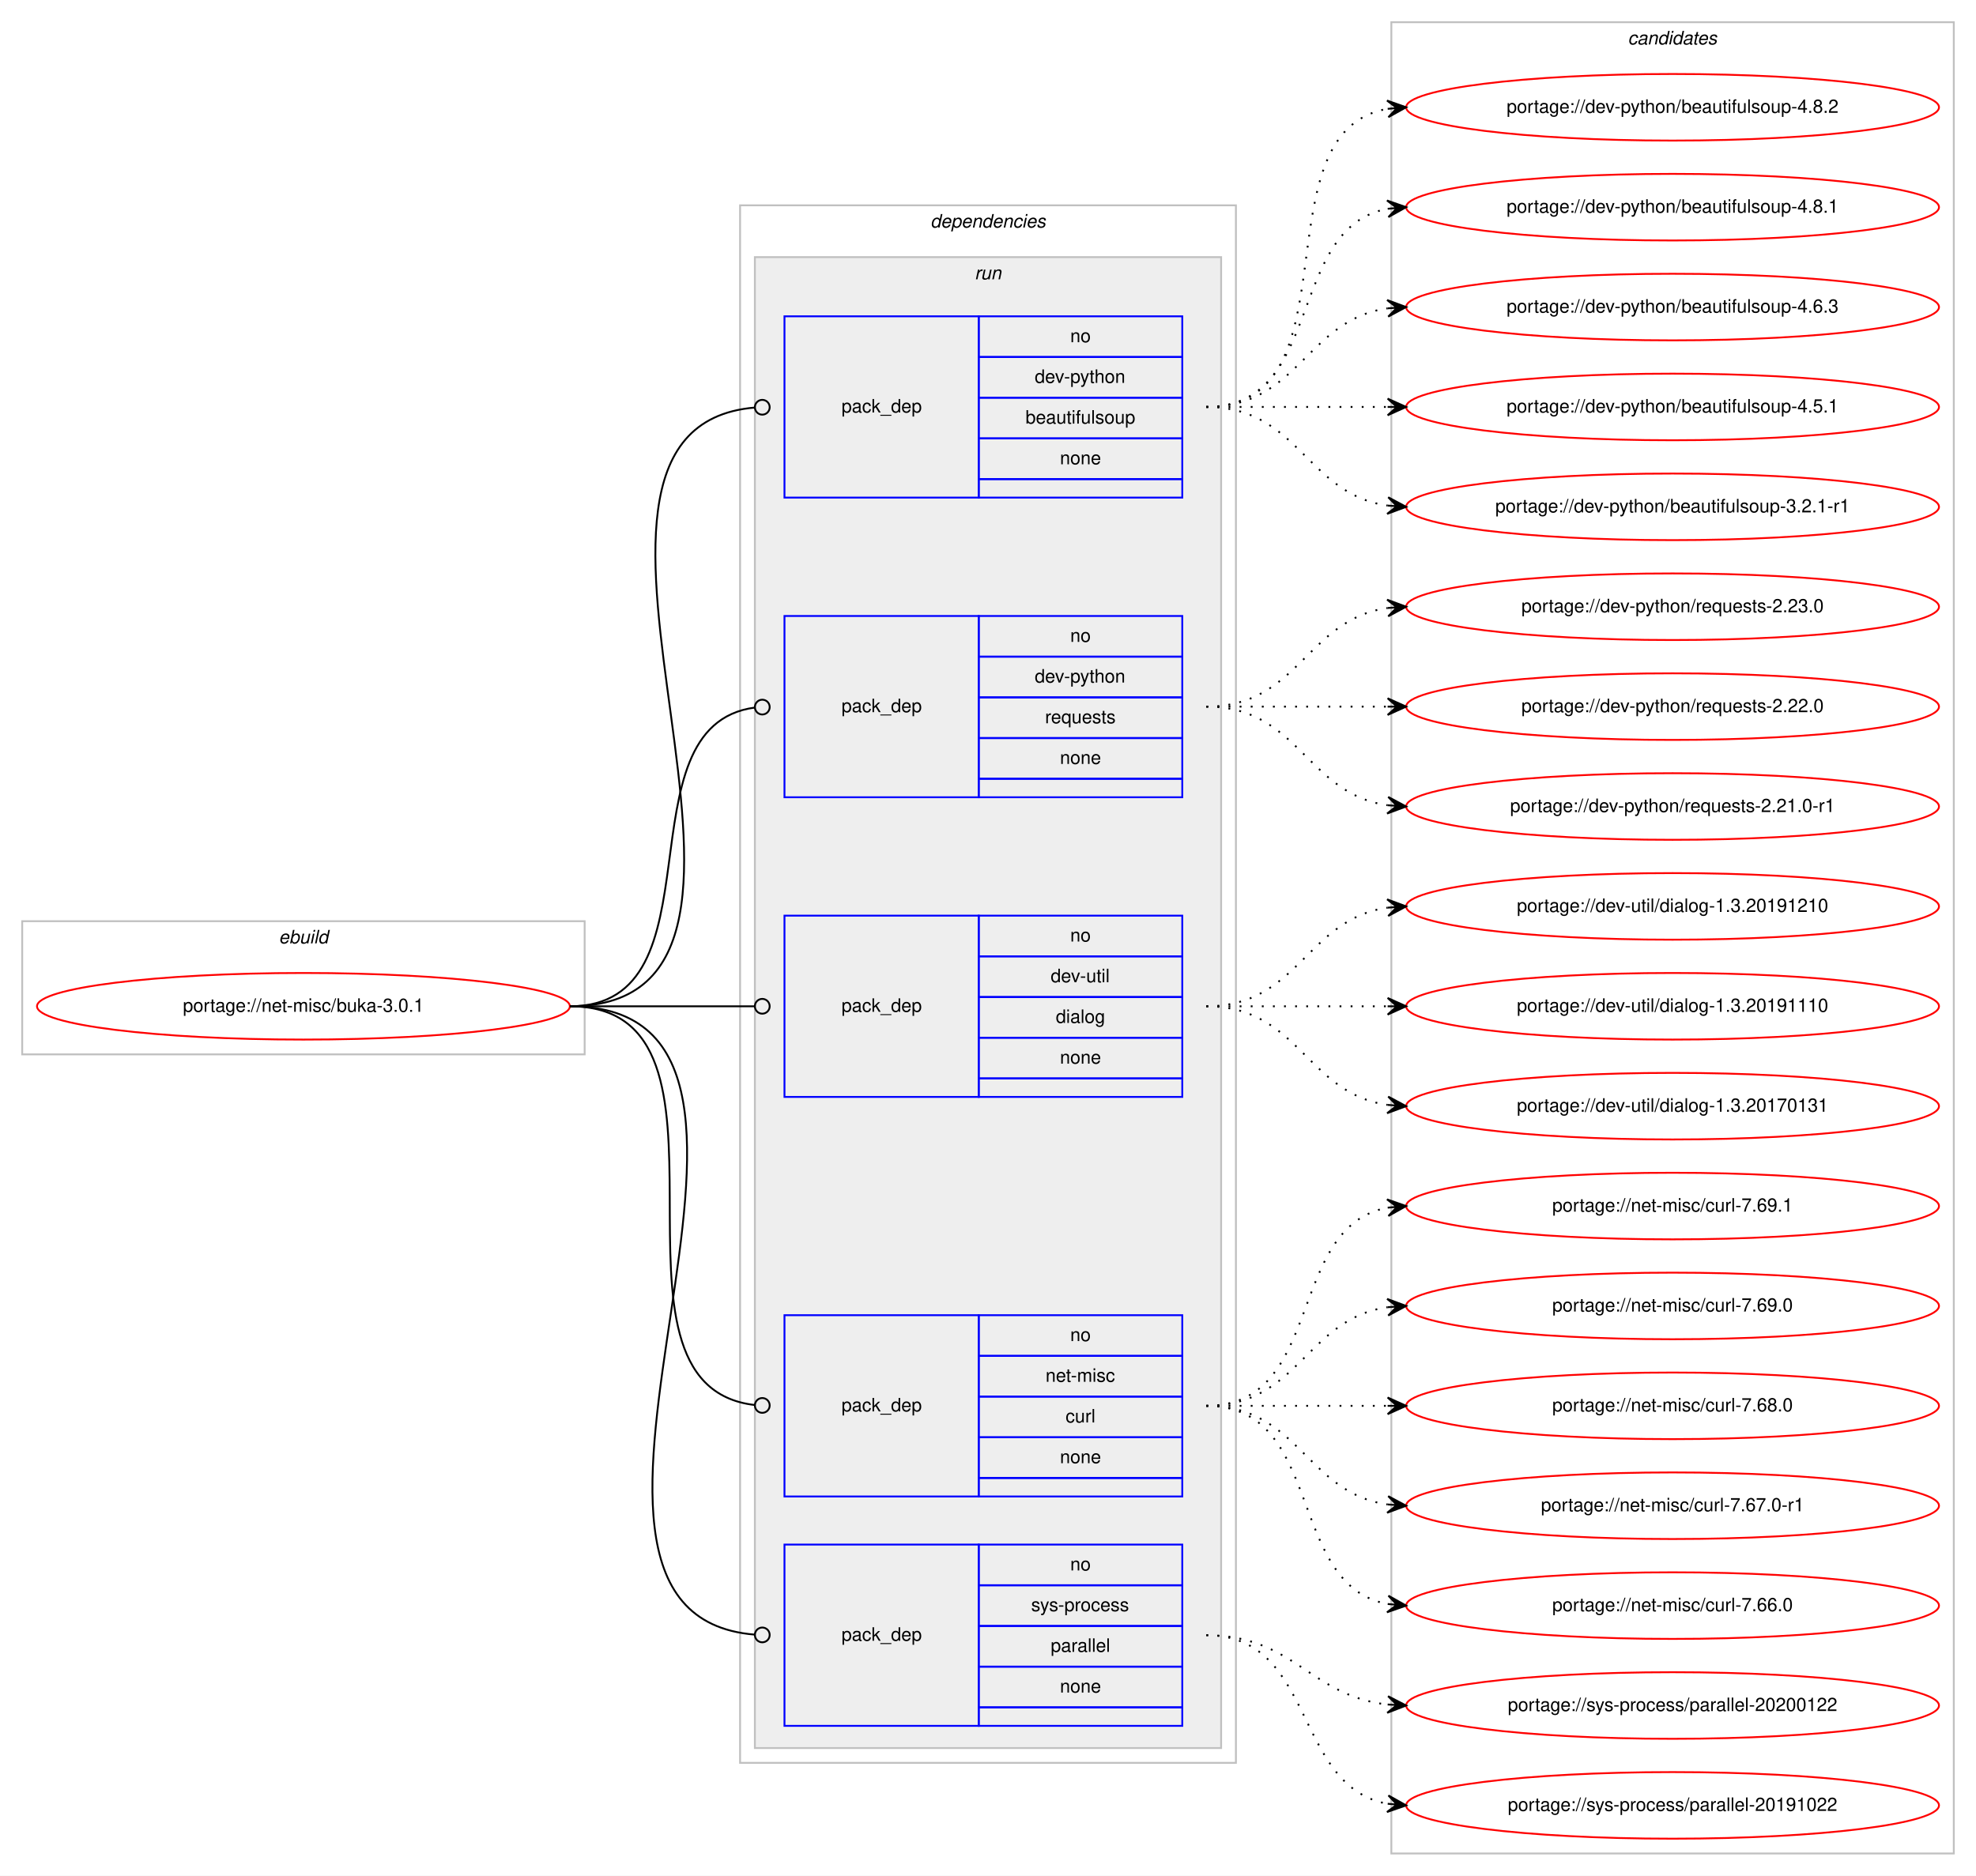
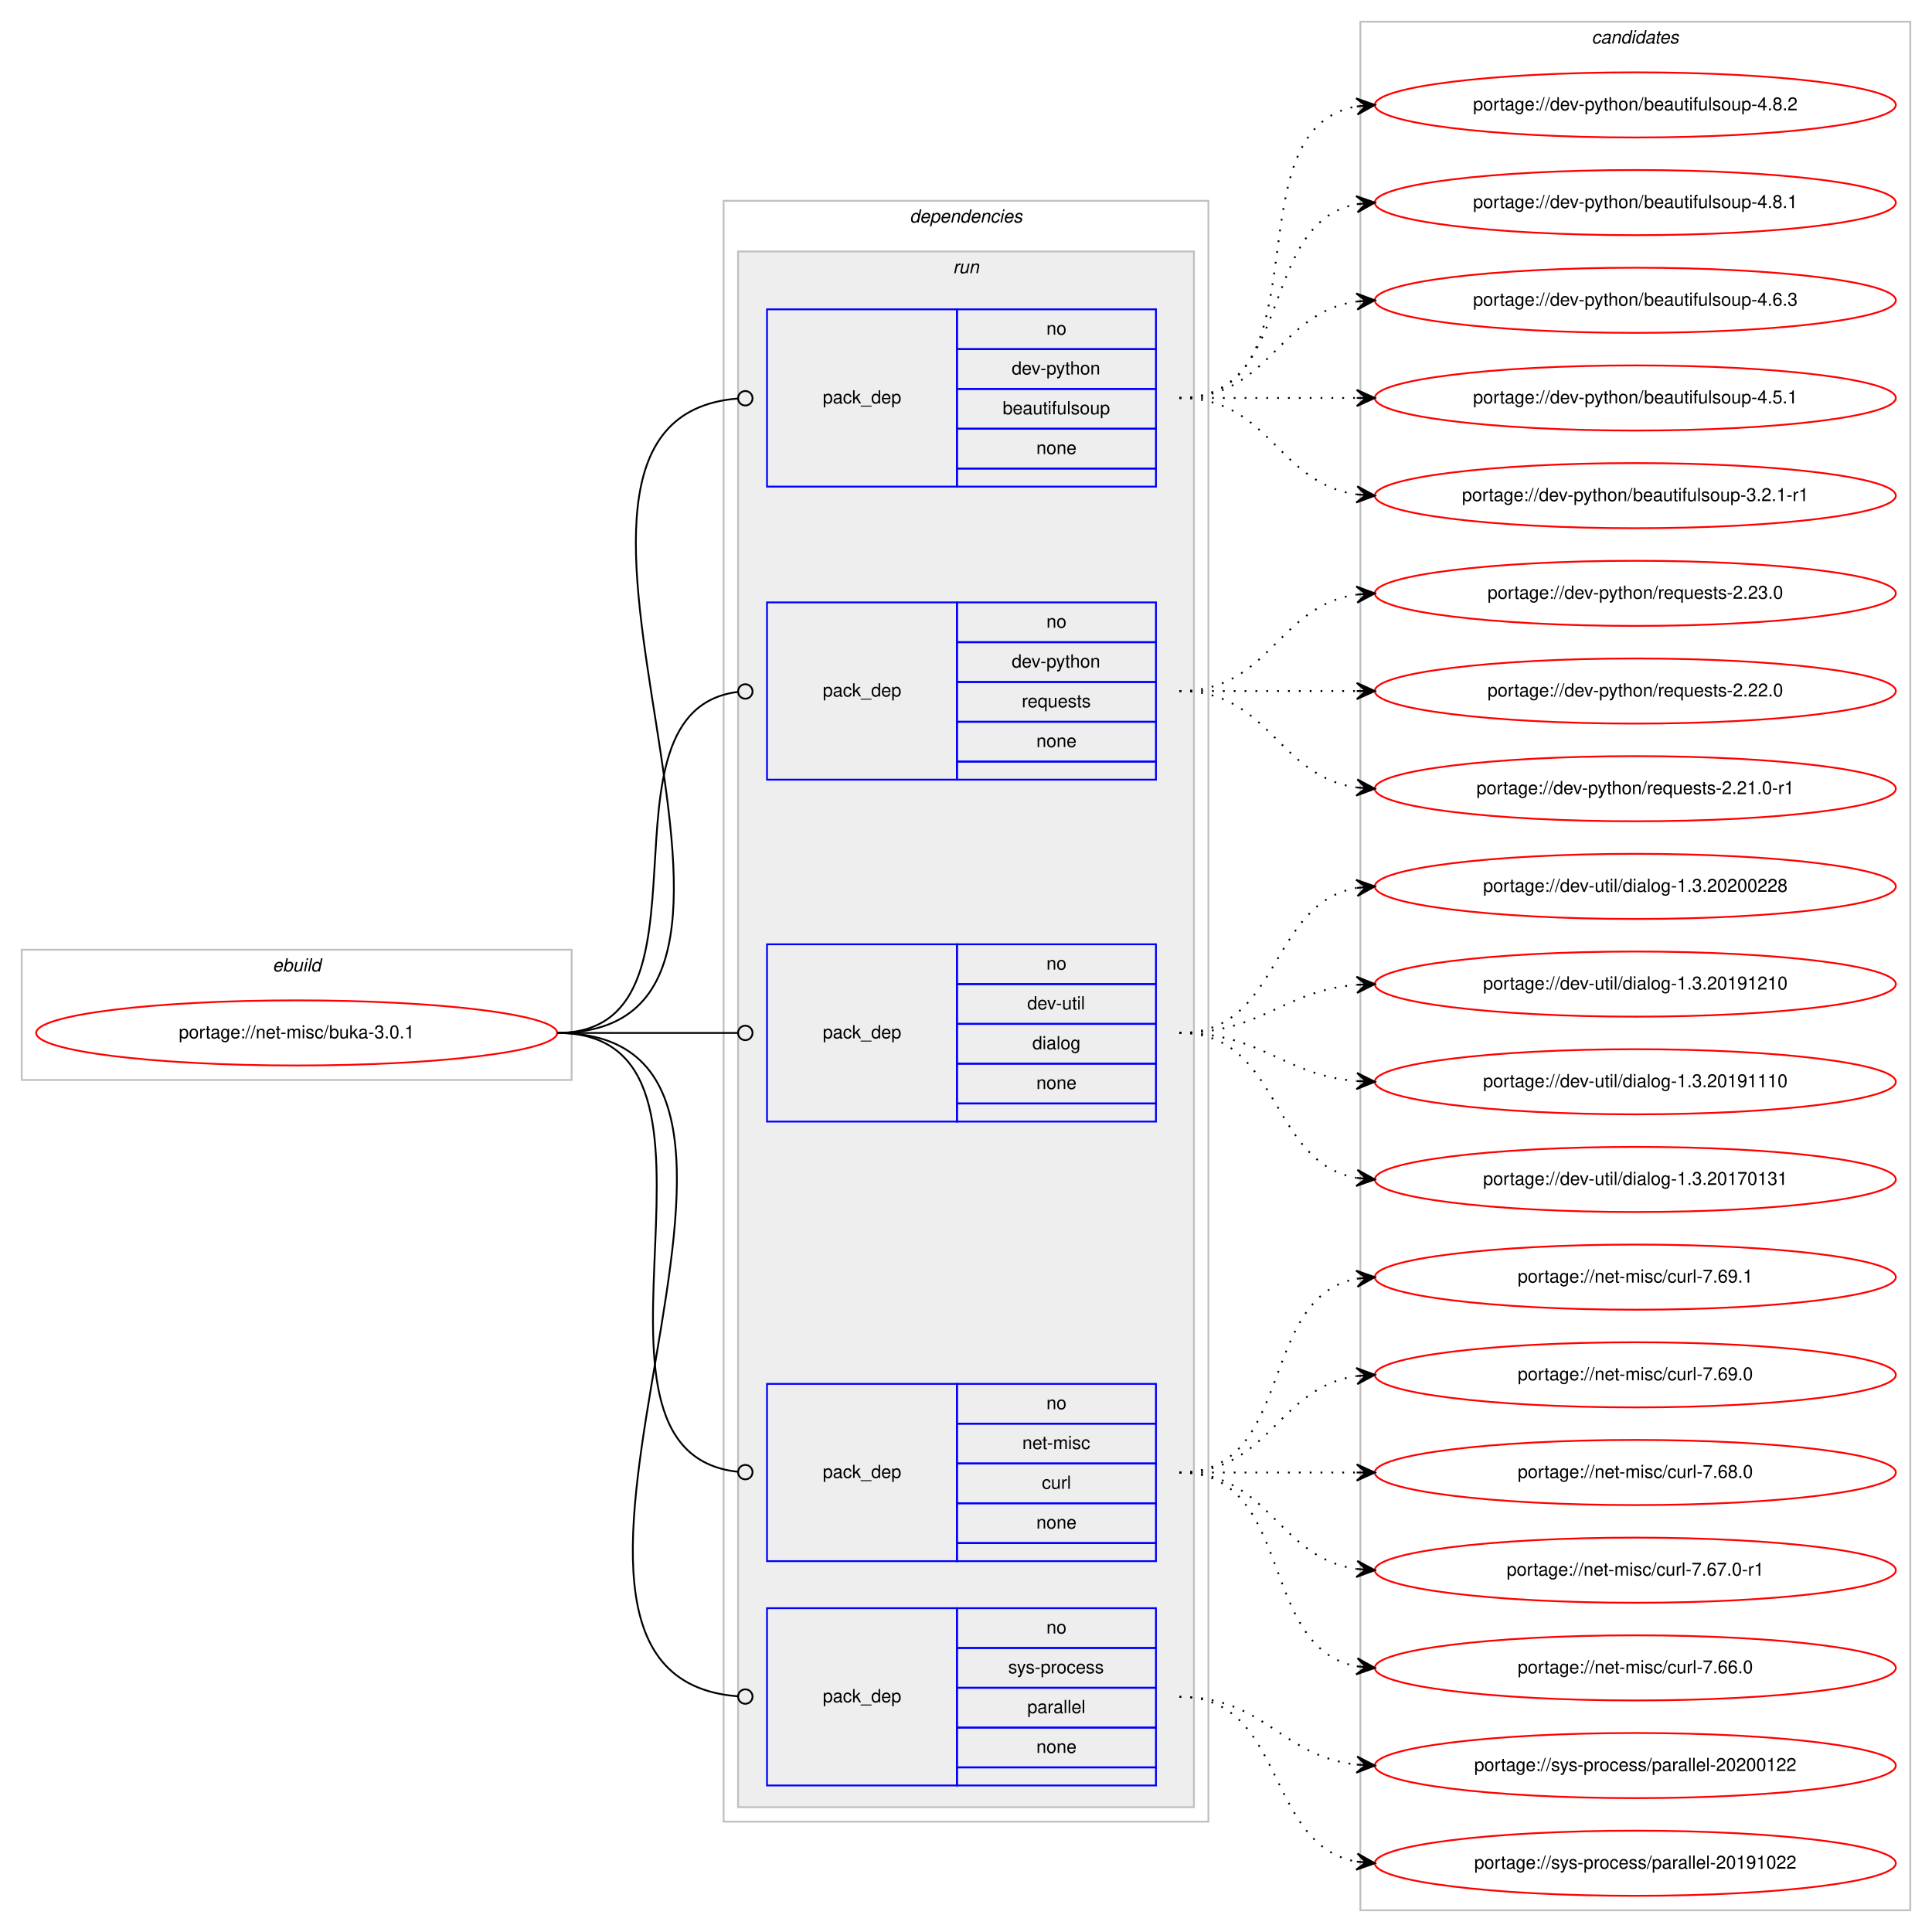
- <svg xmlns="http://www.w3.org/2000/svg" xmlns:xlink="http://www.w3.org/1999/xlink" width="1068pt" height="1014pt" viewBox="0.00 0.00 1068.00 1014.00">
-   <g id="graph0" class="graph" transform="scale(1 1) rotate(0) translate(4 1010)">
-     <polygon fill="#ffffff" stroke="transparent" points="-4,4 -4,-1010 1064,-1010 1064,4 -4,4" />
+ <svg xmlns="http://www.w3.org/2000/svg" xmlns:xlink="http://www.w3.org/1999/xlink" width="1068pt" height="1068pt" viewBox="0.00 0.00 1068.00 1068.00">
+   <g id="graph0" class="graph" transform="scale(1 1) rotate(0) translate(4 1064)">
+     <polygon fill="#ffffff" stroke="transparent" points="-4,4 -4,-1064 1064,-1064 1064,4 -4,4" />
    <g id="clust1" class="cluster">
-       <polygon fill="none" stroke="#c0c0c0" points="8,-440 8,-512 312,-512 312,-440 8,-440" />
-       <text text-anchor="start" x="146.663" y="-500" font-family="Helvetica,sans-Serif" font-style="italic" font-size="10.00" fill="#000000">ebuild</text>
+       <polygon fill="none" stroke="#c0c0c0" points="8,-467 8,-539 312,-539 312,-467 8,-467" />
+       <text text-anchor="start" x="146.663" y="-527" font-family="Helvetica,sans-Serif" font-style="italic" font-size="10.00" fill="#000000">ebuild</text>
    </g>
    <g id="clust2" class="cluster">
-       <polygon fill="none" stroke="#c0c0c0" points="396,-57 396,-899 664,-899 664,-57 396,-57" />
-       <text text-anchor="start" x="498.875" y="-887" font-family="Helvetica,sans-Serif" font-style="italic" font-size="10.00" fill="#000000">dependencies</text>
+       <polygon fill="none" stroke="#c0c0c0" points="396,-57 396,-953 664,-953 664,-57 396,-57" />
+       <text text-anchor="start" x="498.875" y="-941" font-family="Helvetica,sans-Serif" font-style="italic" font-size="10.00" fill="#000000">dependencies</text>
    </g>
    <g id="clust5" class="cluster">
-       <polygon fill="#eeeeee" stroke="#c0c0c0" points="404,-65 404,-871 656,-871 656,-65 404,-65" />
-       <text text-anchor="start" x="522.777" y="-859" font-family="Helvetica,sans-Serif" font-style="italic" font-size="10.00" fill="#000000">run</text>
+       <polygon fill="#eeeeee" stroke="#c0c0c0" points="404,-65 404,-925 656,-925 656,-65 404,-65" />
+       <text text-anchor="start" x="522.777" y="-913" font-family="Helvetica,sans-Serif" font-style="italic" font-size="10.00" fill="#000000">run</text>
    </g>
    <g id="clust11" class="cluster">
-       <polygon fill="none" stroke="#c0c0c0" points="748,-8 748,-998 1052,-998 1052,-8 748,-8" />
-       <text text-anchor="start" x="875.824" y="-986" font-family="Helvetica,sans-Serif" font-style="italic" font-size="10.00" fill="#000000">candidates</text>
+       <polygon fill="none" stroke="#c0c0c0" points="748,-8 748,-1052 1052,-1052 1052,-8 748,-8" />
+       <text text-anchor="start" x="875.824" y="-1040" font-family="Helvetica,sans-Serif" font-style="italic" font-size="10.00" fill="#000000">candidates</text>
    </g>
    <g id="node1" class="node">
      <g id="a_node1">
        <a xlink:href="../net-misc/buka-3.0.1.svg" xlink:title="portage://net-misc/buka-3.0.1">
-           <ellipse fill="none" stroke="#ff0000" cx="160" cy="-466" rx="144" ry="18" />
-           <text text-anchor="middle" x="160" y="-463" font-family="Helvetica,sans-Serif" font-size="10.00" fill="#000000">portage://net-misc/buka-3.0.1</text>
+           <ellipse fill="none" stroke="#ff0000" cx="160" cy="-493" rx="144" ry="18" />
+           <text text-anchor="middle" x="160" y="-490" font-family="Helvetica,sans-Serif" font-size="10.00" fill="#000000">portage://net-misc/buka-3.0.1</text>
        </a>
      </g>
    </g>
    <g id="node2" class="node">
-       <polygon fill="none" stroke="#0000ff" points="420,-741 420,-839 525,-839 525,-741 420,-741" />
-       <text text-anchor="start" x="450.823" y="-787" font-family="Helvetica,sans-Serif" font-size="10.00" fill="#000000">pack_dep</text>
-       <polygon fill="none" stroke="#0000ff" points="525,-817 525,-839 635,-839 635,-817 525,-817" />
-       <text text-anchor="start" x="574.441" y="-825" font-family="Helvetica,sans-Serif" font-size="10.00" fill="#000000">no</text>
-       <polygon fill="none" stroke="#0000ff" points="525,-795 525,-817 635,-817 635,-795 525,-795" />
-       <text text-anchor="start" x="555.269" y="-803" font-family="Helvetica,sans-Serif" font-size="10.00" fill="#000000">dev-python</text>
-       <polygon fill="none" stroke="#0000ff" points="525,-773 525,-795 635,-795 635,-773 525,-773" />
-       <text text-anchor="start" x="550.266" y="-781" font-family="Helvetica,sans-Serif" font-size="10.00" fill="#000000">beautifulsoup</text>
-       <polygon fill="none" stroke="#0000ff" points="525,-751 525,-773 635,-773 635,-751 525,-751" />
-       <text text-anchor="start" x="568.882" y="-759" font-family="Helvetica,sans-Serif" font-size="10.00" fill="#000000">none</text>
-       <polygon fill="none" stroke="#0000ff" points="525,-741 525,-751 635,-751 635,-741 525,-741" />
+       <polygon fill="none" stroke="#0000ff" points="420,-795 420,-893 525,-893 525,-795 420,-795" />
+       <text text-anchor="start" x="450.823" y="-841" font-family="Helvetica,sans-Serif" font-size="10.00" fill="#000000">pack_dep</text>
+       <polygon fill="none" stroke="#0000ff" points="525,-871 525,-893 635,-893 635,-871 525,-871" />
+       <text text-anchor="start" x="574.441" y="-879" font-family="Helvetica,sans-Serif" font-size="10.00" fill="#000000">no</text>
+       <polygon fill="none" stroke="#0000ff" points="525,-849 525,-871 635,-871 635,-849 525,-849" />
+       <text text-anchor="start" x="555.269" y="-857" font-family="Helvetica,sans-Serif" font-size="10.00" fill="#000000">dev-python</text>
+       <polygon fill="none" stroke="#0000ff" points="525,-827 525,-849 635,-849 635,-827 525,-827" />
+       <text text-anchor="start" x="550.266" y="-835" font-family="Helvetica,sans-Serif" font-size="10.00" fill="#000000">beautifulsoup</text>
+       <polygon fill="none" stroke="#0000ff" points="525,-805 525,-827 635,-827 635,-805 525,-805" />
+       <text text-anchor="start" x="568.882" y="-813" font-family="Helvetica,sans-Serif" font-size="10.00" fill="#000000">none</text>
+       <polygon fill="none" stroke="#0000ff" points="525,-795 525,-805 635,-805 635,-795 525,-795" />
    </g>
    <g id="edge1" class="edge">
-       <path fill="none" stroke="#000000" d="M304,-466C452.973,-466 267.349,-778.088 403.905,-789.669" />
-       <ellipse fill="none" stroke="#000000" cx="408.003" cy="-789.837" rx="4" ry="4" />
+       <path fill="none" stroke="#000000" d="M304,-493C464.349,-493 256.344,-831.769 403.743,-843.678" />
+       <ellipse fill="none" stroke="#000000" cx="408.003" cy="-843.844" rx="4" ry="4" />
    </g>
    <g id="node3" class="node">
-       <polygon fill="none" stroke="#0000ff" points="420,-579 420,-677 525,-677 525,-579 420,-579" />
-       <text text-anchor="start" x="450.823" y="-625" font-family="Helvetica,sans-Serif" font-size="10.00" fill="#000000">pack_dep</text>
-       <polygon fill="none" stroke="#0000ff" points="525,-655 525,-677 635,-677 635,-655 525,-655" />
-       <text text-anchor="start" x="574.441" y="-663" font-family="Helvetica,sans-Serif" font-size="10.00" fill="#000000">no</text>
-       <polygon fill="none" stroke="#0000ff" points="525,-633 525,-655 635,-655 635,-633 525,-633" />
-       <text text-anchor="start" x="555.269" y="-641" font-family="Helvetica,sans-Serif" font-size="10.00" fill="#000000">dev-python</text>
-       <polygon fill="none" stroke="#0000ff" points="525,-611 525,-633 635,-633 635,-611 525,-611" />
-       <text text-anchor="start" x="560.828" y="-619" font-family="Helvetica,sans-Serif" font-size="10.00" fill="#000000">requests</text>
-       <polygon fill="none" stroke="#0000ff" points="525,-589 525,-611 635,-611 635,-589 525,-589" />
-       <text text-anchor="start" x="568.882" y="-597" font-family="Helvetica,sans-Serif" font-size="10.00" fill="#000000">none</text>
-       <polygon fill="none" stroke="#0000ff" points="525,-579 525,-589 635,-589 635,-579 525,-579" />
+       <polygon fill="none" stroke="#0000ff" points="420,-633 420,-731 525,-731 525,-633 420,-633" />
+       <text text-anchor="start" x="450.823" y="-679" font-family="Helvetica,sans-Serif" font-size="10.00" fill="#000000">pack_dep</text>
+       <polygon fill="none" stroke="#0000ff" points="525,-709 525,-731 635,-731 635,-709 525,-709" />
+       <text text-anchor="start" x="574.441" y="-717" font-family="Helvetica,sans-Serif" font-size="10.00" fill="#000000">no</text>
+       <polygon fill="none" stroke="#0000ff" points="525,-687 525,-709 635,-709 635,-687 525,-687" />
+       <text text-anchor="start" x="555.269" y="-695" font-family="Helvetica,sans-Serif" font-size="10.00" fill="#000000">dev-python</text>
+       <polygon fill="none" stroke="#0000ff" points="525,-665 525,-687 635,-687 635,-665 525,-665" />
+       <text text-anchor="start" x="560.828" y="-673" font-family="Helvetica,sans-Serif" font-size="10.00" fill="#000000">requests</text>
+       <polygon fill="none" stroke="#0000ff" points="525,-643 525,-665 635,-665 635,-643 525,-643" />
+       <text text-anchor="start" x="568.882" y="-651" font-family="Helvetica,sans-Serif" font-size="10.00" fill="#000000">none</text>
+       <polygon fill="none" stroke="#0000ff" points="525,-633 525,-643 635,-643 635,-633 525,-633" />
    </g>
    <g id="edge2" class="edge">
-       <path fill="none" stroke="#000000" d="M304,-466C387.66,-466 329.62,-617.421 403.871,-627.476" />
-       <ellipse fill="none" stroke="#000000" cx="408.008" cy="-627.743" rx="4" ry="4" />
+       <path fill="none" stroke="#000000" d="M304,-493C397.913,-493 320.106,-671.088 403.957,-681.523" />
+       <ellipse fill="none" stroke="#000000" cx="408.007" cy="-681.763" rx="4" ry="4" />
    </g>
    <g id="node4" class="node">
-       <polygon fill="none" stroke="#0000ff" points="420,-417 420,-515 525,-515 525,-417 420,-417" />
-       <text text-anchor="start" x="450.823" y="-463" font-family="Helvetica,sans-Serif" font-size="10.00" fill="#000000">pack_dep</text>
-       <polygon fill="none" stroke="#0000ff" points="525,-493 525,-515 635,-515 635,-493 525,-493" />
-       <text text-anchor="start" x="574.441" y="-501" font-family="Helvetica,sans-Serif" font-size="10.00" fill="#000000">no</text>
-       <polygon fill="none" stroke="#0000ff" points="525,-471 525,-493 635,-493 635,-471 525,-471" />
-       <text text-anchor="start" x="563.889" y="-479" font-family="Helvetica,sans-Serif" font-size="10.00" fill="#000000">dev-util</text>
-       <polygon fill="none" stroke="#0000ff" points="525,-449 525,-471 635,-471 635,-449 525,-449" />
-       <text text-anchor="start" x="566.663" y="-457" font-family="Helvetica,sans-Serif" font-size="10.00" fill="#000000">dialog</text>
-       <polygon fill="none" stroke="#0000ff" points="525,-427 525,-449 635,-449 635,-427 525,-427" />
-       <text text-anchor="start" x="568.882" y="-435" font-family="Helvetica,sans-Serif" font-size="10.00" fill="#000000">none</text>
-       <polygon fill="none" stroke="#0000ff" points="525,-417 525,-427 635,-427 635,-417 525,-417" />
+       <polygon fill="none" stroke="#0000ff" points="420,-444 420,-542 525,-542 525,-444 420,-444" />
+       <text text-anchor="start" x="450.823" y="-490" font-family="Helvetica,sans-Serif" font-size="10.00" fill="#000000">pack_dep</text>
+       <polygon fill="none" stroke="#0000ff" points="525,-520 525,-542 635,-542 635,-520 525,-520" />
+       <text text-anchor="start" x="574.441" y="-528" font-family="Helvetica,sans-Serif" font-size="10.00" fill="#000000">no</text>
+       <polygon fill="none" stroke="#0000ff" points="525,-498 525,-520 635,-520 635,-498 525,-498" />
+       <text text-anchor="start" x="563.889" y="-506" font-family="Helvetica,sans-Serif" font-size="10.00" fill="#000000">dev-util</text>
+       <polygon fill="none" stroke="#0000ff" points="525,-476 525,-498 635,-498 635,-476 525,-476" />
+       <text text-anchor="start" x="566.663" y="-484" font-family="Helvetica,sans-Serif" font-size="10.00" fill="#000000">dialog</text>
+       <polygon fill="none" stroke="#0000ff" points="525,-454 525,-476 635,-476 635,-454 525,-454" />
+       <text text-anchor="start" x="568.882" y="-462" font-family="Helvetica,sans-Serif" font-size="10.00" fill="#000000">none</text>
+       <polygon fill="none" stroke="#0000ff" points="525,-444 525,-454 635,-454 635,-444 525,-444" />
    </g>
    <g id="edge3" class="edge">
-       <path fill="none" stroke="#000000" d="M304,-466C349.188,-466 362.47,-466 403.919,-466" />
-       <ellipse fill="none" stroke="#000000" cx="408" cy="-466" rx="4" ry="4" />
+       <path fill="none" stroke="#000000" d="M304,-493C349.188,-493 362.47,-493 403.919,-493" />
+       <ellipse fill="none" stroke="#000000" cx="408" cy="-493" rx="4" ry="4" />
    </g>
    <g id="node5" class="node">
      <polygon fill="none" stroke="#0000ff" points="420,-201 420,-299 525,-299 525,-201 420,-201" />
      <text text-anchor="start" x="450.823" y="-247" font-family="Helvetica,sans-Serif" font-size="10.00" fill="#000000">pack_dep</text>
      <polygon fill="none" stroke="#0000ff" points="525,-277 525,-299 635,-299 635,-277 525,-277" />
      <text text-anchor="start" x="574.441" y="-285" font-family="Helvetica,sans-Serif" font-size="10.00" fill="#000000">no</text>
      <polygon fill="none" stroke="#0000ff" points="525,-255 525,-277 635,-277 635,-255 525,-255" />
      <text text-anchor="start" x="561.113" y="-263" font-family="Helvetica,sans-Serif" font-size="10.00" fill="#000000">net-misc</text>
      <polygon fill="none" stroke="#0000ff" points="525,-233 525,-255 635,-255 635,-233 525,-233" />
      <text text-anchor="start" x="571.947" y="-241" font-family="Helvetica,sans-Serif" font-size="10.00" fill="#000000">curl</text>
      <polygon fill="none" stroke="#0000ff" points="525,-211 525,-233 635,-233 635,-211 525,-211" />
      <text text-anchor="start" x="568.882" y="-219" font-family="Helvetica,sans-Serif" font-size="10.00" fill="#000000">none</text>
      <polygon fill="none" stroke="#0000ff" points="525,-201 525,-211 635,-211 635,-201 525,-201" />
    </g>
    <g id="edge4" class="edge">
-       <path fill="none" stroke="#000000" d="M304,-466C408.501,-466 310.145,-261.24 403.948,-250.443" />
-       <ellipse fill="none" stroke="#000000" cx="408.006" cy="-250.22" rx="4" ry="4" />
+       <path fill="none" stroke="#000000" d="M304,-493C419.301,-493 299.935,-261.72 403.777,-250.427" />
+       <ellipse fill="none" stroke="#000000" cx="408.005" cy="-250.208" rx="4" ry="4" />
    </g>
    <g id="node6" class="node">
      <polygon fill="none" stroke="#0000ff" points="420,-77 420,-175 525,-175 525,-77 420,-77" />
      <text text-anchor="start" x="450.823" y="-123" font-family="Helvetica,sans-Serif" font-size="10.00" fill="#000000">pack_dep</text>
      <polygon fill="none" stroke="#0000ff" points="525,-153 525,-175 635,-175 635,-153 525,-153" />
      <text text-anchor="start" x="574.441" y="-161" font-family="Helvetica,sans-Serif" font-size="10.00" fill="#000000">no</text>
      <polygon fill="none" stroke="#0000ff" points="525,-131 525,-153 635,-153 635,-131 525,-131" />
      <text text-anchor="start" x="553.332" y="-139" font-family="Helvetica,sans-Serif" font-size="10.00" fill="#000000">sys-process</text>
      <polygon fill="none" stroke="#0000ff" points="525,-109 525,-131 635,-131 635,-109 525,-109" />
      <text text-anchor="start" x="563.889" y="-117" font-family="Helvetica,sans-Serif" font-size="10.00" fill="#000000">parallel</text>
      <polygon fill="none" stroke="#0000ff" points="525,-87 525,-109 635,-109 635,-87 525,-87" />
      <text text-anchor="start" x="568.882" y="-95" font-family="Helvetica,sans-Serif" font-size="10.00" fill="#000000">none</text>
      <polygon fill="none" stroke="#0000ff" points="525,-77 525,-87 635,-87 635,-77 525,-77" />
    </g>
    <g id="edge5" class="edge">
-       <path fill="none" stroke="#000000" d="M304,-466C459.764,-466 260.686,-137.848 403.976,-126.311" />
-       <ellipse fill="none" stroke="#000000" cx="408.003" cy="-126.155" rx="4" ry="4" />
+       <path fill="none" stroke="#000000" d="M304,-493C471.204,-493 249.567,-138.084 403.861,-126.3" />
+       <ellipse fill="none" stroke="#000000" cx="408.003" cy="-126.147" rx="4" ry="4" />
    </g>
    <g id="node7" class="node">
      <g id="a_node7">
        <a xlink:href="../dev-python/beautifulsoup-4.8.2.svg" xlink:title="portage://dev-python/beautifulsoup-4.8.2">
-           <ellipse fill="none" stroke="#ff0000" cx="900" cy="-952" rx="144" ry="18" />
-           <text text-anchor="middle" x="900" y="-949" font-family="Helvetica,sans-Serif" font-size="10.00" fill="#000000">portage://dev-python/beautifulsoup-4.8.2</text>
+           <ellipse fill="none" stroke="#ff0000" cx="900" cy="-1006" rx="144" ry="18" />
+           <text text-anchor="middle" x="900" y="-1003" font-family="Helvetica,sans-Serif" font-size="10.00" fill="#000000">portage://dev-python/beautifulsoup-4.8.2</text>
        </a>
      </g>
    </g>
    <g id="edge6" class="edge">
-       <path fill="none" stroke="#000000" stroke-dasharray="1,5" d="M648,-790C730.815,-790 674.779,-938.377 745.661,-951.128" />
-       <polygon fill="#000000" stroke="#000000" points="756,-952 745.657,-955.644 751.018,-951.58 746.035,-951.16 746.035,-951.16 746.035,-951.16 751.018,-951.58 746.413,-946.676 756,-952 756,-952" />
+       <path fill="none" stroke="#000000" stroke-dasharray="1,5" d="M648,-844C730.815,-844 674.779,-992.377 745.661,-1005.128" />
+       <polygon fill="#000000" stroke="#000000" points="756,-1006 745.657,-1009.644 751.018,-1005.58 746.035,-1005.16 746.035,-1005.16 746.035,-1005.16 751.018,-1005.58 746.413,-1000.676 756,-1006 756,-1006" />
    </g>
    <g id="node8" class="node">
      <g id="a_node8">
        <a xlink:href="../dev-python/beautifulsoup-4.8.1.svg" xlink:title="portage://dev-python/beautifulsoup-4.8.1">
-           <ellipse fill="none" stroke="#ff0000" cx="900" cy="-898" rx="144" ry="18" />
-           <text text-anchor="middle" x="900" y="-895" font-family="Helvetica,sans-Serif" font-size="10.00" fill="#000000">portage://dev-python/beautifulsoup-4.8.1</text>
+           <ellipse fill="none" stroke="#ff0000" cx="900" cy="-952" rx="144" ry="18" />
+           <text text-anchor="middle" x="900" y="-949" font-family="Helvetica,sans-Serif" font-size="10.00" fill="#000000">portage://dev-python/beautifulsoup-4.8.1</text>
        </a>
      </g>
    </g>
    <g id="edge7" class="edge">
-       <path fill="none" stroke="#000000" stroke-dasharray="1,5" d="M648,-790C712.303,-790 690.78,-886.91 746.031,-897.131" />
-       <polygon fill="#000000" stroke="#000000" points="756,-898 745.647,-901.614 751.019,-897.566 746.038,-897.131 746.038,-897.131 746.038,-897.131 751.019,-897.566 746.429,-892.648 756,-898 756,-898" />
+       <path fill="none" stroke="#000000" stroke-dasharray="1,5" d="M648,-844C712.303,-844 690.78,-940.91 746.031,-951.131" />
+       <polygon fill="#000000" stroke="#000000" points="756,-952 745.647,-955.614 751.019,-951.566 746.038,-951.131 746.038,-951.131 746.038,-951.131 751.019,-951.566 746.429,-946.648 756,-952 756,-952" />
    </g>
    <g id="node9" class="node">
      <g id="a_node9">
        <a xlink:href="../dev-python/beautifulsoup-4.6.3.svg" xlink:title="portage://dev-python/beautifulsoup-4.6.3">
-           <ellipse fill="none" stroke="#ff0000" cx="900" cy="-844" rx="144" ry="18" />
-           <text text-anchor="middle" x="900" y="-841" font-family="Helvetica,sans-Serif" font-size="10.00" fill="#000000">portage://dev-python/beautifulsoup-4.6.3</text>
+           <ellipse fill="none" stroke="#ff0000" cx="900" cy="-898" rx="144" ry="18" />
+           <text text-anchor="middle" x="900" y="-895" font-family="Helvetica,sans-Serif" font-size="10.00" fill="#000000">portage://dev-python/beautifulsoup-4.6.3</text>
        </a>
      </g>
    </g>
    <g id="edge8" class="edge">
-       <path fill="none" stroke="#000000" stroke-dasharray="1,5" d="M648,-790C698.102,-790 702.012,-837.066 745.979,-843.317" />
-       <polygon fill="#000000" stroke="#000000" points="756,-844 745.717,-847.81 751.012,-843.66 746.023,-843.32 746.023,-843.32 746.023,-843.32 751.012,-843.66 746.329,-838.831 756,-844 756,-844" />
+       <path fill="none" stroke="#000000" stroke-dasharray="1,5" d="M648,-844C698.102,-844 702.012,-891.066 745.979,-897.317" />
+       <polygon fill="#000000" stroke="#000000" points="756,-898 745.717,-901.81 751.012,-897.66 746.023,-897.32 746.023,-897.32 746.023,-897.32 751.012,-897.66 746.329,-892.831 756,-898 756,-898" />
    </g>
    <g id="node10" class="node">
      <g id="a_node10">
        <a xlink:href="../dev-python/beautifulsoup-4.5.1.svg" xlink:title="portage://dev-python/beautifulsoup-4.5.1">
-           <ellipse fill="none" stroke="#ff0000" cx="900" cy="-790" rx="144" ry="18" />
-           <text text-anchor="middle" x="900" y="-787" font-family="Helvetica,sans-Serif" font-size="10.00" fill="#000000">portage://dev-python/beautifulsoup-4.5.1</text>
+           <ellipse fill="none" stroke="#ff0000" cx="900" cy="-844" rx="144" ry="18" />
+           <text text-anchor="middle" x="900" y="-841" font-family="Helvetica,sans-Serif" font-size="10.00" fill="#000000">portage://dev-python/beautifulsoup-4.5.1</text>
        </a>
      </g>
    </g>
    <g id="edge9" class="edge">
-       <path fill="none" stroke="#000000" stroke-dasharray="1,5" d="M648,-790C692.438,-790 706.02,-790 745.878,-790" />
-       <polygon fill="#000000" stroke="#000000" points="756,-790 746,-794.5 751,-790 746,-790 746,-790 746,-790 751,-790 746,-785.5 756,-790 756,-790" />
+       <path fill="none" stroke="#000000" stroke-dasharray="1,5" d="M648,-844C692.438,-844 706.02,-844 745.878,-844" />
+       <polygon fill="#000000" stroke="#000000" points="756,-844 746,-848.5 751,-844 746,-844 746,-844 746,-844 751,-844 746,-839.5 756,-844 756,-844" />
    </g>
    <g id="node11" class="node">
      <g id="a_node11">
        <a xlink:href="../dev-python/beautifulsoup-3.2.1-r1.svg" xlink:title="portage://dev-python/beautifulsoup-3.2.1-r1">
-           <ellipse fill="none" stroke="#ff0000" cx="900" cy="-736" rx="144" ry="18" />
-           <text text-anchor="middle" x="900" y="-733" font-family="Helvetica,sans-Serif" font-size="10.00" fill="#000000">portage://dev-python/beautifulsoup-3.2.1-r1</text>
+           <ellipse fill="none" stroke="#ff0000" cx="900" cy="-790" rx="144" ry="18" />
+           <text text-anchor="middle" x="900" y="-787" font-family="Helvetica,sans-Serif" font-size="10.00" fill="#000000">portage://dev-python/beautifulsoup-3.2.1-r1</text>
        </a>
      </g>
    </g>
    <g id="edge10" class="edge">
-       <path fill="none" stroke="#000000" stroke-dasharray="1,5" d="M648,-790C698.102,-790 702.012,-742.934 745.979,-736.683" />
-       <polygon fill="#000000" stroke="#000000" points="756,-736 746.329,-741.169 751.012,-736.34 746.023,-736.68 746.023,-736.68 746.023,-736.68 751.012,-736.34 745.717,-732.19 756,-736 756,-736" />
+       <path fill="none" stroke="#000000" stroke-dasharray="1,5" d="M648,-844C698.102,-844 702.012,-796.934 745.979,-790.683" />
+       <polygon fill="#000000" stroke="#000000" points="756,-790 746.329,-795.169 751.012,-790.34 746.023,-790.68 746.023,-790.68 746.023,-790.68 751.012,-790.34 745.717,-786.19 756,-790 756,-790" />
    </g>
    <g id="node12" class="node">
      <g id="a_node12">
        <a xlink:href="../dev-python/requests-2.23.0.svg" xlink:title="portage://dev-python/requests-2.23.0">
-           <ellipse fill="none" stroke="#ff0000" cx="900" cy="-682" rx="144" ry="18" />
-           <text text-anchor="middle" x="900" y="-679" font-family="Helvetica,sans-Serif" font-size="10.00" fill="#000000">portage://dev-python/requests-2.23.0</text>
+           <ellipse fill="none" stroke="#ff0000" cx="900" cy="-736" rx="144" ry="18" />
+           <text text-anchor="middle" x="900" y="-733" font-family="Helvetica,sans-Serif" font-size="10.00" fill="#000000">portage://dev-python/requests-2.23.0</text>
        </a>
      </g>
    </g>
    <g id="edge11" class="edge">
-       <path fill="none" stroke="#000000" stroke-dasharray="1,5" d="M648,-628C698.102,-628 702.012,-675.066 745.979,-681.317" />
-       <polygon fill="#000000" stroke="#000000" points="756,-682 745.717,-685.81 751.012,-681.66 746.023,-681.32 746.023,-681.32 746.023,-681.32 751.012,-681.66 746.329,-676.831 756,-682 756,-682" />
+       <path fill="none" stroke="#000000" stroke-dasharray="1,5" d="M648,-682C698.102,-682 702.012,-729.066 745.979,-735.317" />
+       <polygon fill="#000000" stroke="#000000" points="756,-736 745.717,-739.81 751.012,-735.66 746.023,-735.32 746.023,-735.32 746.023,-735.32 751.012,-735.66 746.329,-730.831 756,-736 756,-736" />
    </g>
    <g id="node13" class="node">
      <g id="a_node13">
        <a xlink:href="../dev-python/requests-2.22.0.svg" xlink:title="portage://dev-python/requests-2.22.0">
-           <ellipse fill="none" stroke="#ff0000" cx="900" cy="-628" rx="144" ry="18" />
-           <text text-anchor="middle" x="900" y="-625" font-family="Helvetica,sans-Serif" font-size="10.00" fill="#000000">portage://dev-python/requests-2.22.0</text>
+           <ellipse fill="none" stroke="#ff0000" cx="900" cy="-682" rx="144" ry="18" />
+           <text text-anchor="middle" x="900" y="-679" font-family="Helvetica,sans-Serif" font-size="10.00" fill="#000000">portage://dev-python/requests-2.22.0</text>
        </a>
      </g>
    </g>
    <g id="edge12" class="edge">
-       <path fill="none" stroke="#000000" stroke-dasharray="1,5" d="M648,-628C692.438,-628 706.02,-628 745.878,-628" />
-       <polygon fill="#000000" stroke="#000000" points="756,-628 746,-632.5 751,-628 746,-628 746,-628 746,-628 751,-628 746,-623.5 756,-628 756,-628" />
+       <path fill="none" stroke="#000000" stroke-dasharray="1,5" d="M648,-682C692.438,-682 706.02,-682 745.878,-682" />
+       <polygon fill="#000000" stroke="#000000" points="756,-682 746,-686.5 751,-682 746,-682 746,-682 746,-682 751,-682 746,-677.5 756,-682 756,-682" />
    </g>
    <g id="node14" class="node">
      <g id="a_node14">
        <a xlink:href="../dev-python/requests-2.21.0-r1.svg" xlink:title="portage://dev-python/requests-2.21.0-r1">
-           <ellipse fill="none" stroke="#ff0000" cx="900" cy="-574" rx="144" ry="18" />
-           <text text-anchor="middle" x="900" y="-571" font-family="Helvetica,sans-Serif" font-size="10.00" fill="#000000">portage://dev-python/requests-2.21.0-r1</text>
+           <ellipse fill="none" stroke="#ff0000" cx="900" cy="-628" rx="144" ry="18" />
+           <text text-anchor="middle" x="900" y="-625" font-family="Helvetica,sans-Serif" font-size="10.00" fill="#000000">portage://dev-python/requests-2.21.0-r1</text>
        </a>
      </g>
    </g>
    <g id="edge13" class="edge">
-       <path fill="none" stroke="#000000" stroke-dasharray="1,5" d="M648,-628C698.102,-628 702.012,-580.934 745.979,-574.683" />
-       <polygon fill="#000000" stroke="#000000" points="756,-574 746.329,-579.169 751.012,-574.34 746.023,-574.68 746.023,-574.68 746.023,-574.68 751.012,-574.34 745.717,-570.19 756,-574 756,-574" />
+       <path fill="none" stroke="#000000" stroke-dasharray="1,5" d="M648,-682C698.102,-682 702.012,-634.934 745.979,-628.683" />
+       <polygon fill="#000000" stroke="#000000" points="756,-628 746.329,-633.169 751.012,-628.34 746.023,-628.68 746.023,-628.68 746.023,-628.68 751.012,-628.34 745.717,-624.19 756,-628 756,-628" />
    </g>
    <g id="node15" class="node">
      <g id="a_node15">
+         <a xlink:href="../dev-util/dialog-1.3.20200228.svg" xlink:title="portage://dev-util/dialog-1.3.20200228">
+           <ellipse fill="none" stroke="#ff0000" cx="900" cy="-574" rx="144" ry="18" />
+           <text text-anchor="middle" x="900" y="-571" font-family="Helvetica,sans-Serif" font-size="10.00" fill="#000000">portage://dev-util/dialog-1.3.20200228</text>
+         </a>
+       </g>
+     </g>
+     <g id="edge14" class="edge">
+       <path fill="none" stroke="#000000" stroke-dasharray="1,5" d="M648,-493C704.367,-493 697.189,-564.488 745.861,-573.145" />
+       <polygon fill="#000000" stroke="#000000" points="756,-574 745.657,-577.644 751.018,-573.58 746.035,-573.16 746.035,-573.16 746.035,-573.16 751.018,-573.58 746.413,-568.676 756,-574 756,-574" />
+     </g>
+     <g id="node16" class="node">
+       <g id="a_node16">
        <a xlink:href="../dev-util/dialog-1.3.20191210.svg" xlink:title="portage://dev-util/dialog-1.3.20191210">
          <ellipse fill="none" stroke="#ff0000" cx="900" cy="-520" rx="144" ry="18" />
          <text text-anchor="middle" x="900" y="-517" font-family="Helvetica,sans-Serif" font-size="10.00" fill="#000000">portage://dev-util/dialog-1.3.20191210</text>
        </a>
      </g>
    </g>
-     <g id="edge14" class="edge">
-       <path fill="none" stroke="#000000" stroke-dasharray="1,5" d="M648,-466C698.102,-466 702.012,-513.066 745.979,-519.317" />
-       <polygon fill="#000000" stroke="#000000" points="756,-520 745.717,-523.81 751.012,-519.66 746.023,-519.32 746.023,-519.32 746.023,-519.32 751.012,-519.66 746.329,-514.831 756,-520 756,-520" />
-     </g>
-     <g id="node16" class="node">
-       <g id="a_node16">
+     <g id="edge15" class="edge">
+       <path fill="none" stroke="#000000" stroke-dasharray="1,5" d="M648,-493C693.902,-493 705.004,-516.239 745.876,-519.597" />
+       <polygon fill="#000000" stroke="#000000" points="756,-520 745.829,-524.099 751.004,-519.801 746.008,-519.602 746.008,-519.602 746.008,-519.602 751.004,-519.801 746.187,-515.106 756,-520 756,-520" />
+     </g>
+     <g id="node17" class="node">
+       <g id="a_node17">
        <a xlink:href="../dev-util/dialog-1.3.20191110.svg" xlink:title="portage://dev-util/dialog-1.3.20191110">
          <ellipse fill="none" stroke="#ff0000" cx="900" cy="-466" rx="144" ry="18" />
          <text text-anchor="middle" x="900" y="-463" font-family="Helvetica,sans-Serif" font-size="10.00" fill="#000000">portage://dev-util/dialog-1.3.20191110</text>
        </a>
      </g>
    </g>
-     <g id="edge15" class="edge">
-       <path fill="none" stroke="#000000" stroke-dasharray="1,5" d="M648,-466C692.438,-466 706.02,-466 745.878,-466" />
-       <polygon fill="#000000" stroke="#000000" points="756,-466 746,-470.5 751,-466 746,-466 746,-466 746,-466 751,-466 746,-461.5 756,-466 756,-466" />
-     </g>
-     <g id="node17" class="node">
-       <g id="a_node17">
+     <g id="edge16" class="edge">
+       <path fill="none" stroke="#000000" stroke-dasharray="1,5" d="M648,-493C693.902,-493 705.004,-469.761 745.876,-466.403" />
+       <polygon fill="#000000" stroke="#000000" points="756,-466 746.187,-470.894 751.004,-466.199 746.008,-466.397 746.008,-466.397 746.008,-466.397 751.004,-466.199 745.829,-461.901 756,-466 756,-466" />
+     </g>
+     <g id="node18" class="node">
+       <g id="a_node18">
        <a xlink:href="../dev-util/dialog-1.3.20170131.svg" xlink:title="portage://dev-util/dialog-1.3.20170131">
          <ellipse fill="none" stroke="#ff0000" cx="900" cy="-412" rx="144" ry="18" />
          <text text-anchor="middle" x="900" y="-409" font-family="Helvetica,sans-Serif" font-size="10.00" fill="#000000">portage://dev-util/dialog-1.3.20170131</text>
        </a>
      </g>
    </g>
-     <g id="edge16" class="edge">
-       <path fill="none" stroke="#000000" stroke-dasharray="1,5" d="M648,-466C698.102,-466 702.012,-418.934 745.979,-412.683" />
-       <polygon fill="#000000" stroke="#000000" points="756,-412 746.329,-417.169 751.012,-412.34 746.023,-412.68 746.023,-412.68 746.023,-412.68 751.012,-412.34 745.717,-408.19 756,-412 756,-412" />
-     </g>
-     <g id="node18" class="node">
-       <g id="a_node18">
+     <g id="edge17" class="edge">
+       <path fill="none" stroke="#000000" stroke-dasharray="1,5" d="M648,-493C704.367,-493 697.189,-421.512 745.861,-412.855" />
+       <polygon fill="#000000" stroke="#000000" points="756,-412 746.413,-417.324 751.018,-412.42 746.035,-412.84 746.035,-412.84 746.035,-412.84 751.018,-412.42 745.657,-408.356 756,-412 756,-412" />
+     </g>
+     <g id="node19" class="node">
+       <g id="a_node19">
        <a xlink:href="../net-misc/curl-7.69.1.svg" xlink:title="portage://net-misc/curl-7.69.1">
          <ellipse fill="none" stroke="#ff0000" cx="900" cy="-358" rx="144" ry="18" />
          <text text-anchor="middle" x="900" y="-355" font-family="Helvetica,sans-Serif" font-size="10.00" fill="#000000">portage://net-misc/curl-7.69.1</text>
        </a>
      </g>
    </g>
-     <g id="edge17" class="edge">
+     <g id="edge18" class="edge">
      <path fill="none" stroke="#000000" stroke-dasharray="1,5" d="M648,-250C712.303,-250 690.78,-346.91 746.031,-357.131" />
      <polygon fill="#000000" stroke="#000000" points="756,-358 745.647,-361.614 751.019,-357.566 746.038,-357.131 746.038,-357.131 746.038,-357.131 751.019,-357.566 746.429,-352.648 756,-358 756,-358" />
    </g>
-     <g id="node19" class="node">
-       <g id="a_node19">
+     <g id="node20" class="node">
+       <g id="a_node20">
        <a xlink:href="../net-misc/curl-7.69.0.svg" xlink:title="portage://net-misc/curl-7.69.0">
          <ellipse fill="none" stroke="#ff0000" cx="900" cy="-304" rx="144" ry="18" />
          <text text-anchor="middle" x="900" y="-301" font-family="Helvetica,sans-Serif" font-size="10.00" fill="#000000">portage://net-misc/curl-7.69.0</text>
        </a>
      </g>
    </g>
-     <g id="edge18" class="edge">
+     <g id="edge19" class="edge">
      <path fill="none" stroke="#000000" stroke-dasharray="1,5" d="M648,-250C698.102,-250 702.012,-297.066 745.979,-303.317" />
      <polygon fill="#000000" stroke="#000000" points="756,-304 745.717,-307.81 751.012,-303.66 746.023,-303.32 746.023,-303.32 746.023,-303.32 751.012,-303.66 746.329,-298.831 756,-304 756,-304" />
    </g>
-     <g id="node20" class="node">
-       <g id="a_node20">
+     <g id="node21" class="node">
+       <g id="a_node21">
        <a xlink:href="../net-misc/curl-7.68.0.svg" xlink:title="portage://net-misc/curl-7.68.0">
          <ellipse fill="none" stroke="#ff0000" cx="900" cy="-250" rx="144" ry="18" />
          <text text-anchor="middle" x="900" y="-247" font-family="Helvetica,sans-Serif" font-size="10.00" fill="#000000">portage://net-misc/curl-7.68.0</text>
        </a>
      </g>
    </g>
-     <g id="edge19" class="edge">
+     <g id="edge20" class="edge">
      <path fill="none" stroke="#000000" stroke-dasharray="1,5" d="M648,-250C692.438,-250 706.02,-250 745.878,-250" />
      <polygon fill="#000000" stroke="#000000" points="756,-250 746,-254.5 751,-250 746,-250 746,-250 746,-250 751,-250 746,-245.5 756,-250 756,-250" />
    </g>
-     <g id="node21" class="node">
-       <g id="a_node21">
+     <g id="node22" class="node">
+       <g id="a_node22">
        <a xlink:href="../net-misc/curl-7.67.0-r1.svg" xlink:title="portage://net-misc/curl-7.67.0-r1">
          <ellipse fill="none" stroke="#ff0000" cx="900" cy="-196" rx="144" ry="18" />
          <text text-anchor="middle" x="900" y="-193" font-family="Helvetica,sans-Serif" font-size="10.00" fill="#000000">portage://net-misc/curl-7.67.0-r1</text>
        </a>
      </g>
    </g>
-     <g id="edge20" class="edge">
+     <g id="edge21" class="edge">
      <path fill="none" stroke="#000000" stroke-dasharray="1,5" d="M648,-250C698.102,-250 702.012,-202.934 745.979,-196.683" />
      <polygon fill="#000000" stroke="#000000" points="756,-196 746.329,-201.169 751.012,-196.34 746.023,-196.68 746.023,-196.68 746.023,-196.68 751.012,-196.34 745.717,-192.19 756,-196 756,-196" />
    </g>
-     <g id="node22" class="node">
-       <g id="a_node22">
+     <g id="node23" class="node">
+       <g id="a_node23">
        <a xlink:href="../net-misc/curl-7.66.0.svg" xlink:title="portage://net-misc/curl-7.66.0">
          <ellipse fill="none" stroke="#ff0000" cx="900" cy="-142" rx="144" ry="18" />
          <text text-anchor="middle" x="900" y="-139" font-family="Helvetica,sans-Serif" font-size="10.00" fill="#000000">portage://net-misc/curl-7.66.0</text>
        </a>
      </g>
    </g>
-     <g id="edge21" class="edge">
+     <g id="edge22" class="edge">
      <path fill="none" stroke="#000000" stroke-dasharray="1,5" d="M648,-250C712.303,-250 690.78,-153.09 746.031,-142.869" />
      <polygon fill="#000000" stroke="#000000" points="756,-142 746.429,-147.352 751.019,-142.434 746.038,-142.869 746.038,-142.869 746.038,-142.869 751.019,-142.434 745.647,-138.386 756,-142 756,-142" />
    </g>
-     <g id="node23" class="node">
-       <g id="a_node23">
+     <g id="node24" class="node">
+       <g id="a_node24">
        <a xlink:href="../sys-process/parallel-20200122.svg" xlink:title="portage://sys-process/parallel-20200122">
          <ellipse fill="none" stroke="#ff0000" cx="900" cy="-88" rx="144" ry="18" />
          <text text-anchor="middle" x="900" y="-85" font-family="Helvetica,sans-Serif" font-size="10.00" fill="#000000">portage://sys-process/parallel-20200122</text>
        </a>
      </g>
    </g>
-     <g id="edge22" class="edge">
+     <g id="edge23" class="edge">
      <path fill="none" stroke="#000000" stroke-dasharray="1,5" d="M648,-126C695.307,-126 704.019,-93.156 745.898,-88.537" />
      <polygon fill="#000000" stroke="#000000" points="756,-88 746.253,-93.025 751.007,-88.266 746.014,-88.531 746.014,-88.531 746.014,-88.531 751.007,-88.266 745.775,-84.037 756,-88 756,-88" />
    </g>
-     <g id="node24" class="node">
-       <g id="a_node24">
+     <g id="node25" class="node">
+       <g id="a_node25">
        <a xlink:href="../sys-process/parallel-20191022.svg" xlink:title="portage://sys-process/parallel-20191022">
          <ellipse fill="none" stroke="#ff0000" cx="900" cy="-34" rx="144" ry="18" />
          <text text-anchor="middle" x="900" y="-31" font-family="Helvetica,sans-Serif" font-size="10.00" fill="#000000">portage://sys-process/parallel-20191022</text>
        </a>
      </g>
    </g>
-     <g id="edge23" class="edge">
+     <g id="edge24" class="edge">
      <path fill="none" stroke="#000000" stroke-dasharray="1,5" d="M648,-126C707.36,-126 694.789,-44.465 745.72,-34.911" />
      <polygon fill="#000000" stroke="#000000" points="756,-34 746.436,-39.365 751.019,-34.441 746.039,-34.882 746.039,-34.882 746.039,-34.882 751.019,-34.441 745.642,-30.4 756,-34 756,-34" />
    </g>
  </g>
</svg>
